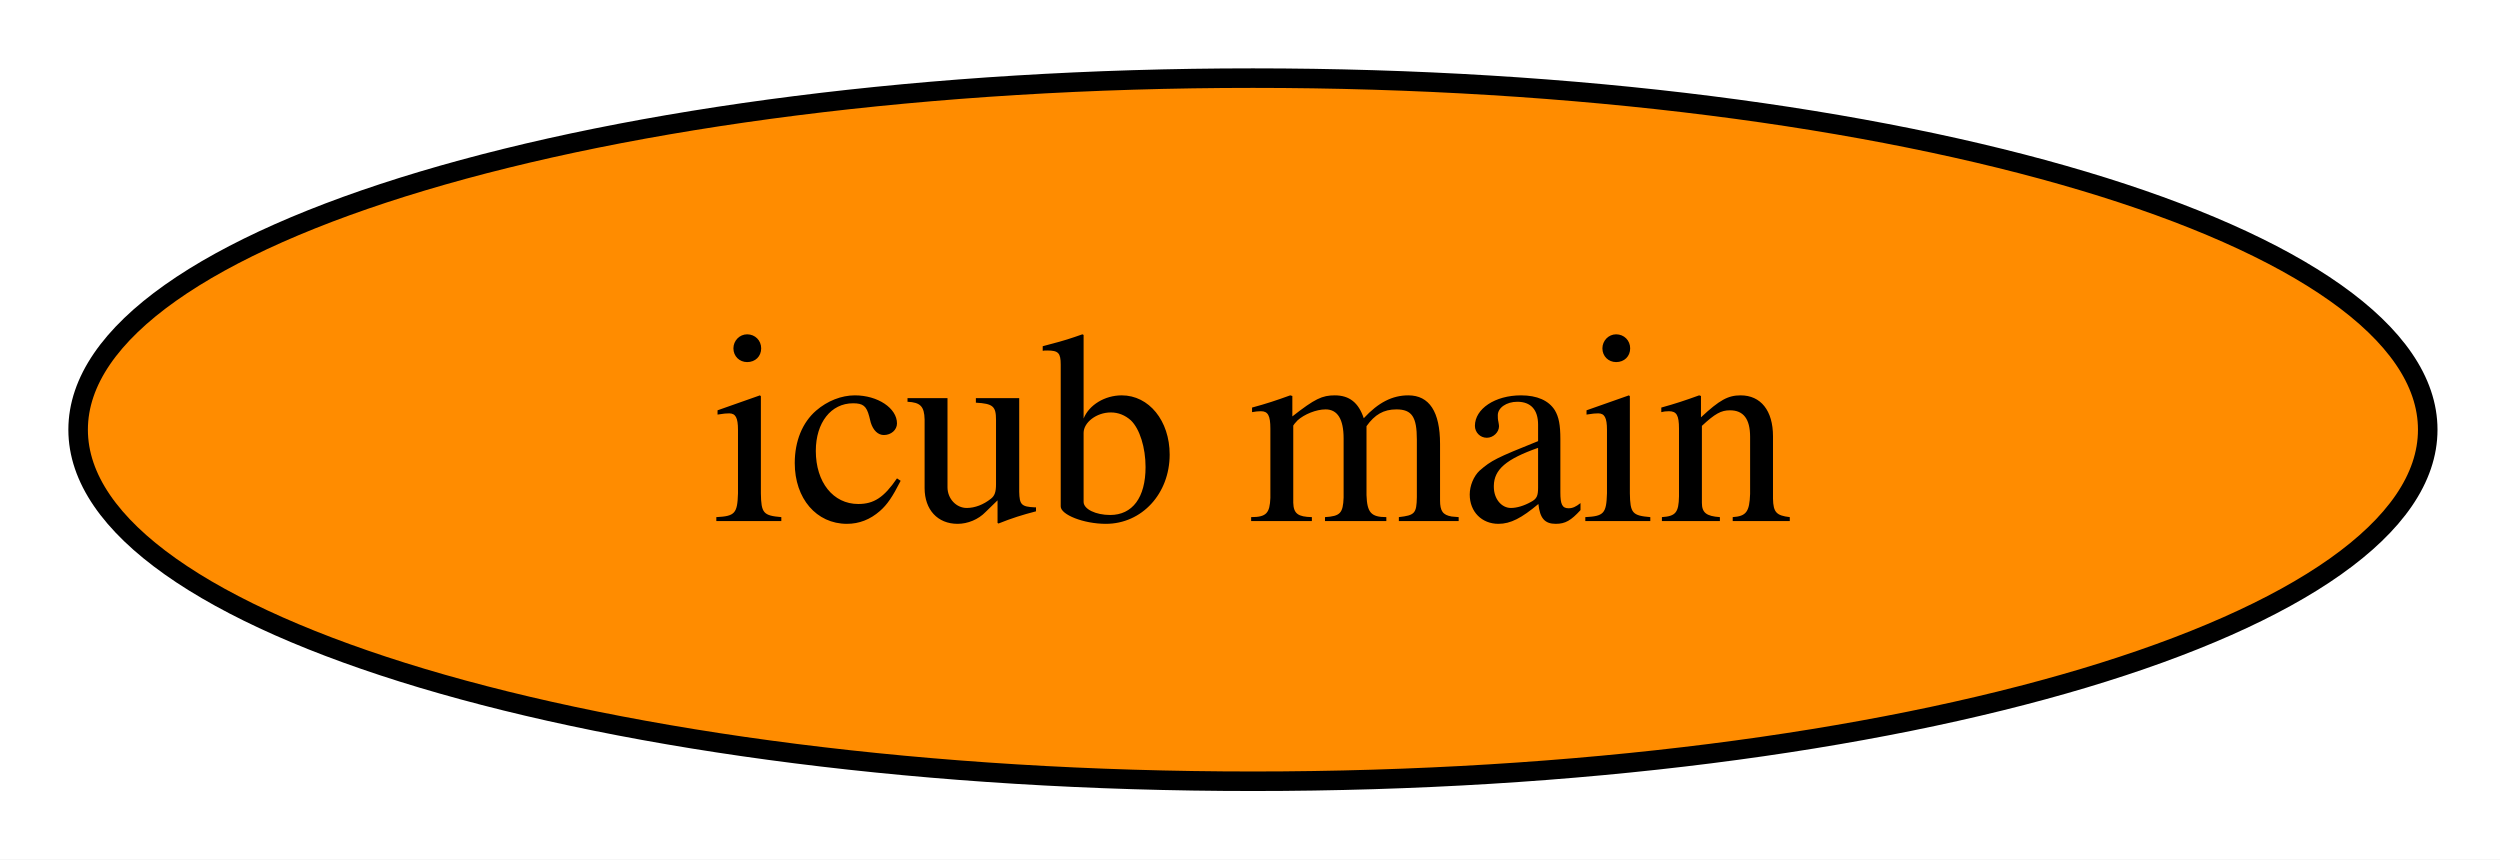
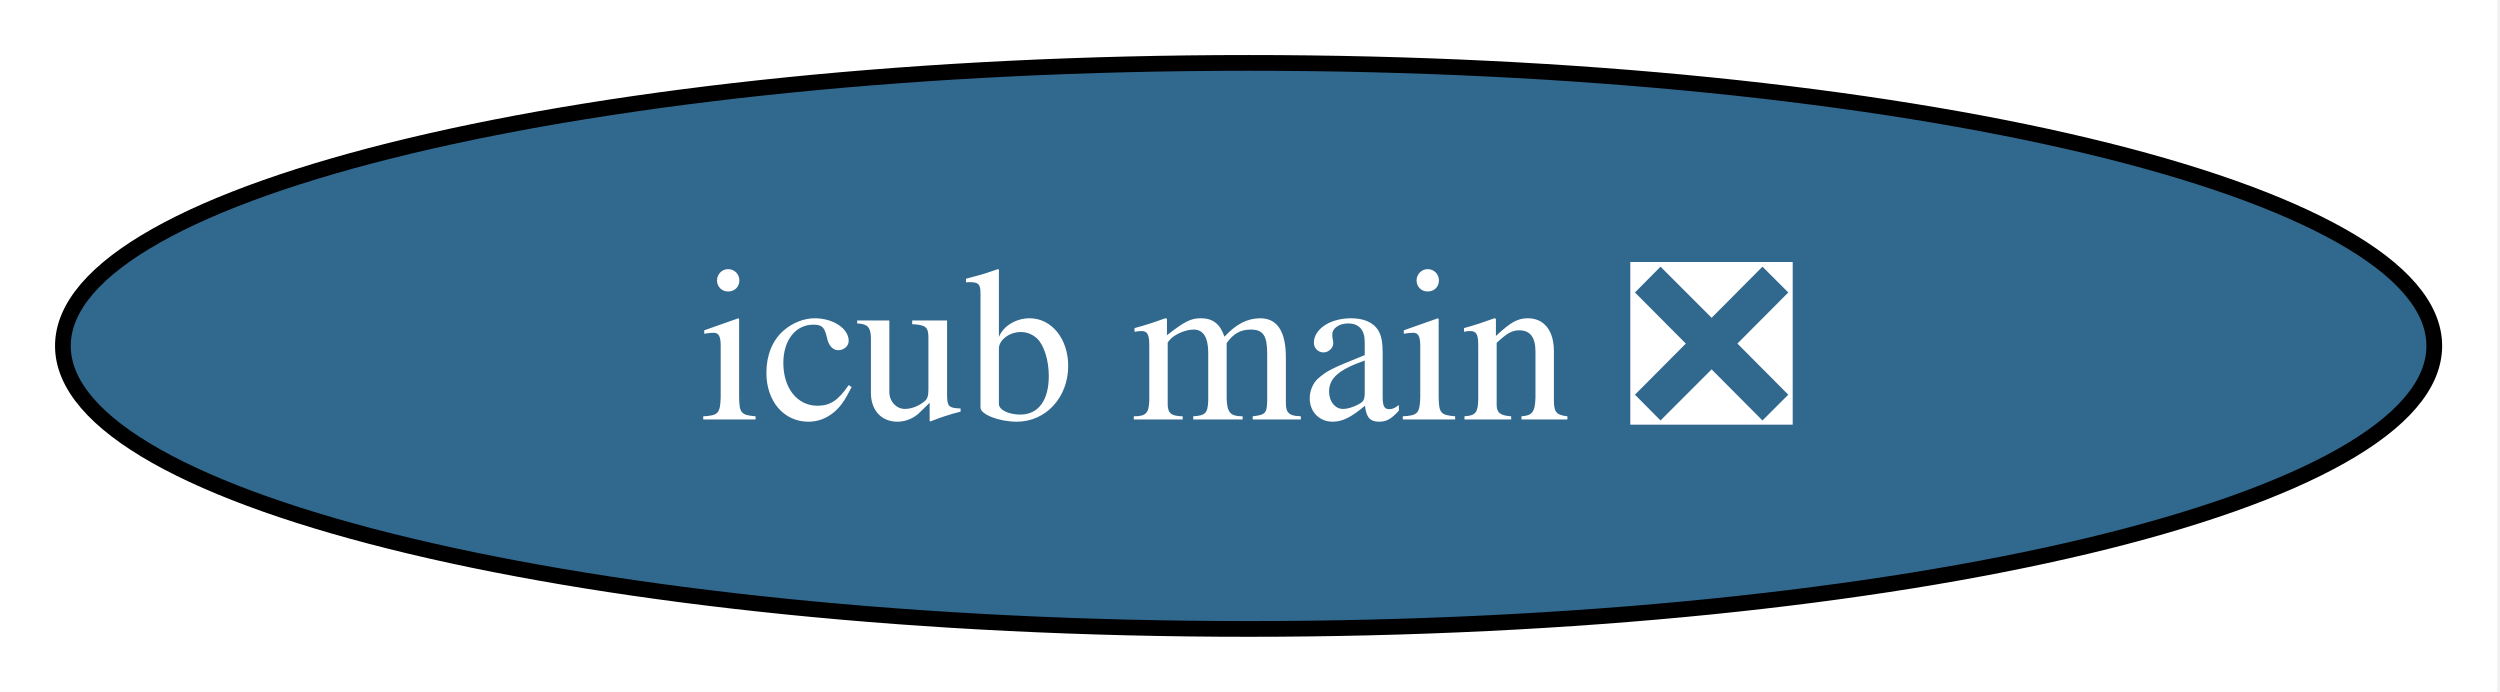
- <svg xmlns="http://www.w3.org/2000/svg" xmlns:xlink="http://www.w3.org/1999/xlink" width="128pt" height="44pt" viewBox="0.00 0.00 128.00 44.00">
+ <svg xmlns="http://www.w3.org/2000/svg" xmlns:xlink="http://www.w3.org/1999/xlink" width="159pt" height="44pt" viewBox="0.00 0.00 159.00 44.00">
  <g id="graph0" class="graph" transform="scale(1 1) rotate(0) translate(4 40)">
-     <polygon fill="white" stroke="none" points="-4,4 -4,-40 124.3,-40 124.3,4 -4,4" />
+     <polygon fill="white" stroke="none" points="-4,4 -4,-40 154.82,-40 154.82,4 -4,4" />
    <g id="node1" class="node">
      <g id="a_node1">
-         <a xlink:href="https://github.com/conda-forge/icub-main-feedstock" xlink:title="icub main">
-           <ellipse fill="#ff8c00" stroke="black" cx="60.15" cy="-18" rx="60.15" ry="18" />
-           <text xml:space="preserve" text-anchor="middle" x="60.15" y="-13.32" font-family="Times,serif" font-size="14.00">icub main</text>
+         <a xlink:href="https://github.com/conda-forge/icub-main-feedstock/pull/60" xlink:title="icub main ❎">
+           <ellipse fill="#31688e" stroke="black" cx="75.41" cy="-18" rx="75.41" ry="18" />
+           <text xml:space="preserve" text-anchor="middle" x="75.41" y="-13.32" font-family="Times,serif" font-size="14.00" fill="white">icub main ❎</text>
        </a>
      </g>
    </g>
  </g>
</svg>
